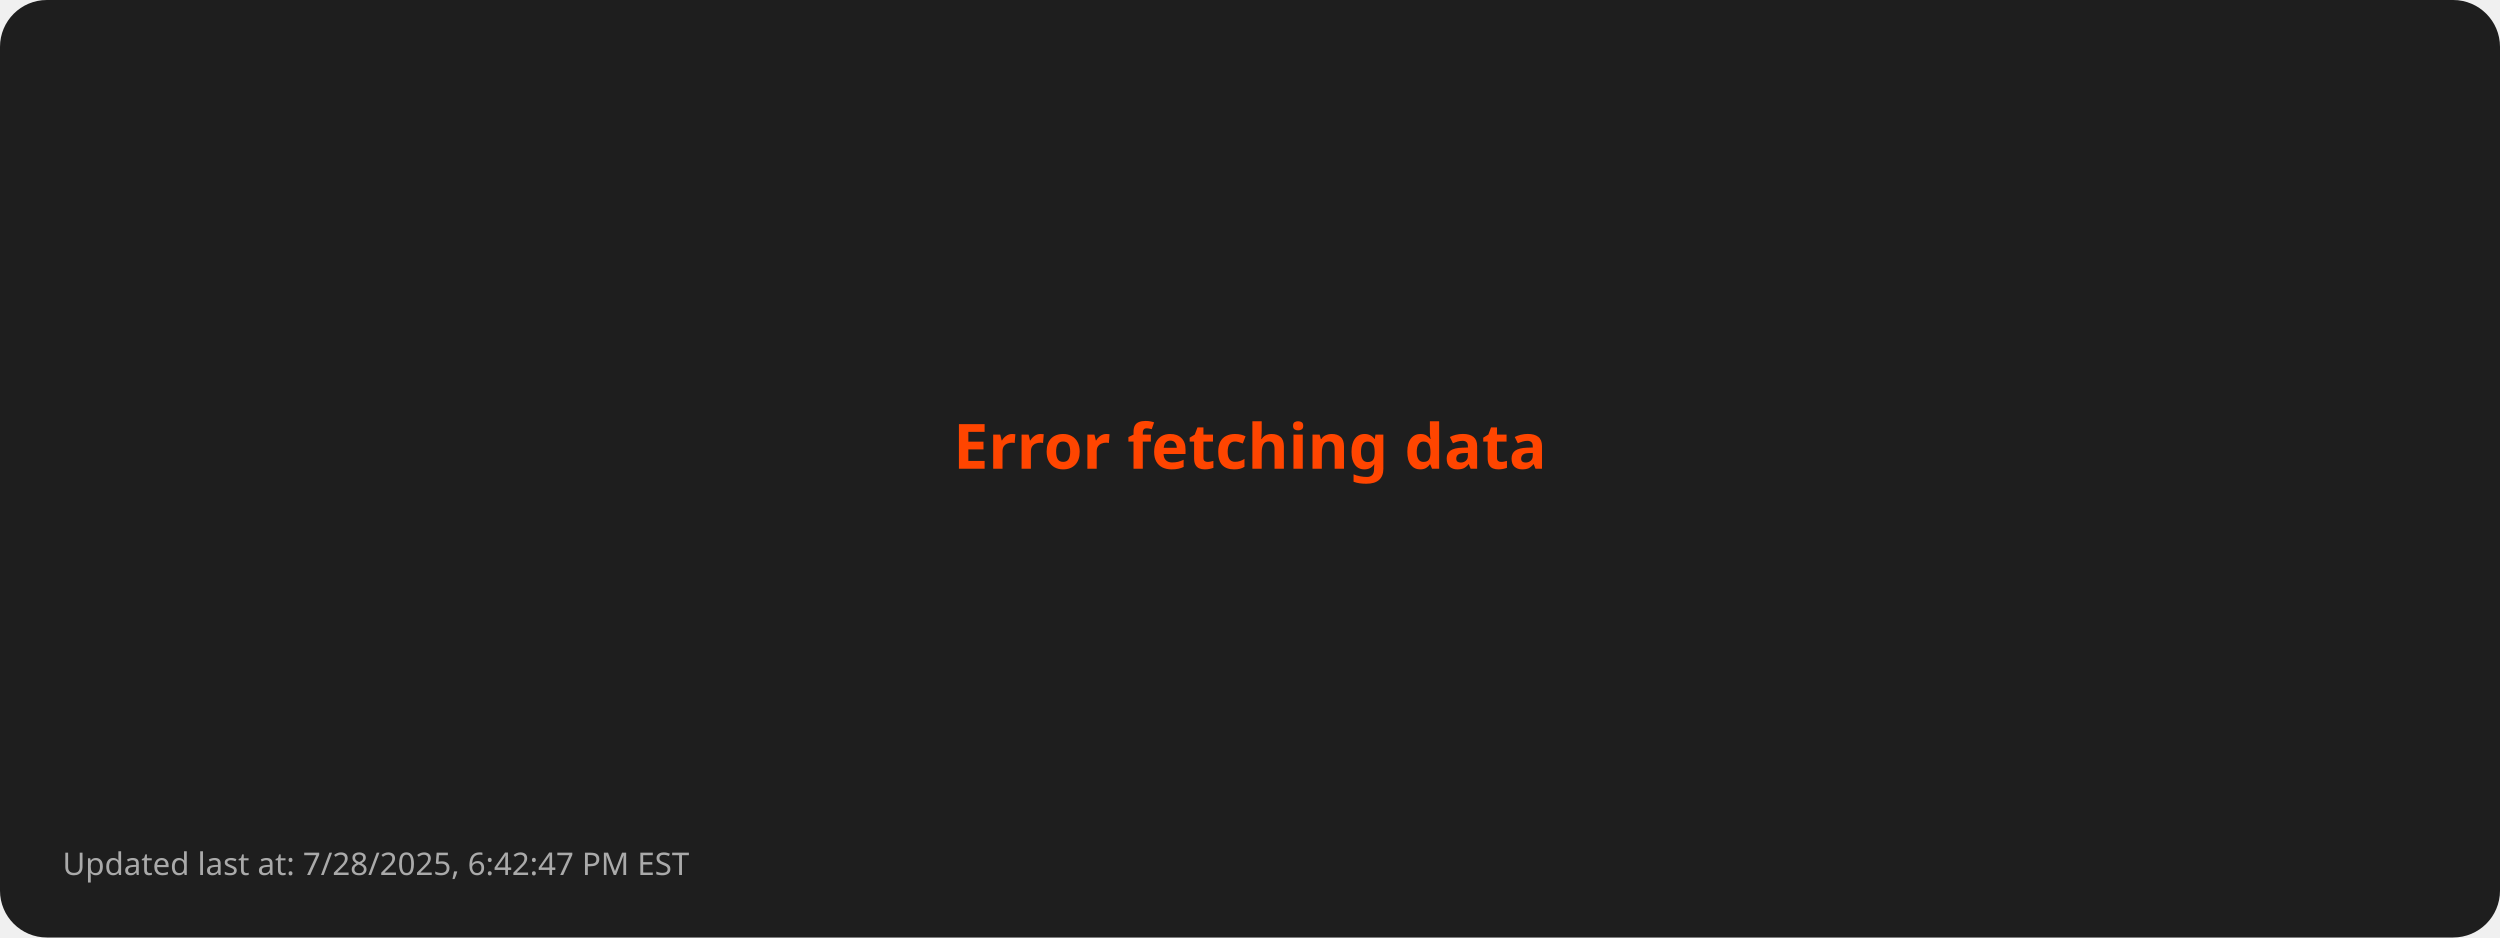
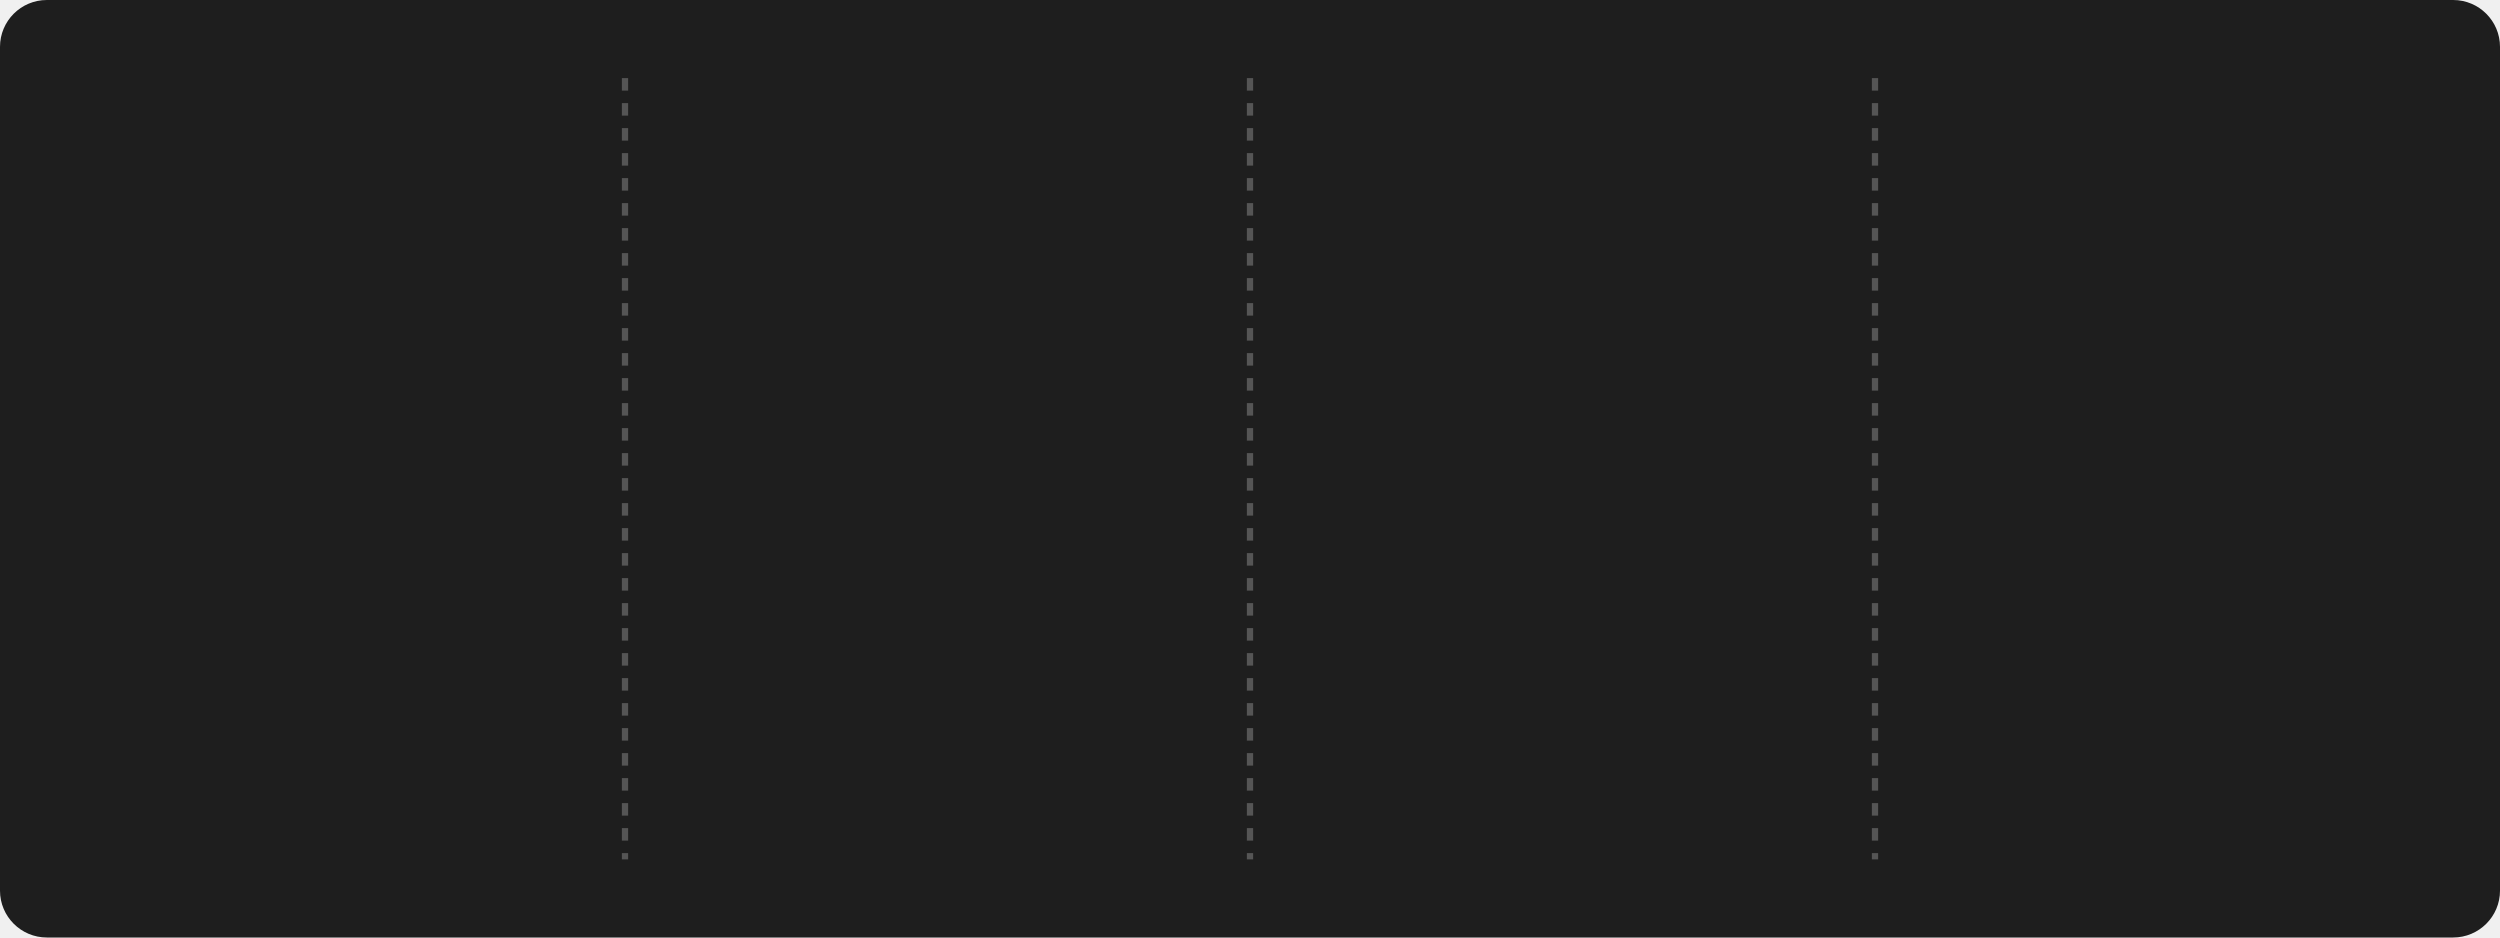
- <svg xmlns="http://www.w3.org/2000/svg" viewBox="0 0 800 300">
+ <svg xmlns="http://www.w3.org/2000/svg" style="isolation: isolate" viewBox="0 0 800 300" width="800px" height="300px">
  <style>
-         .error { font: bold 20px sans-serif; fill: #FF4500; }
-         .footer { font: 10px sans-serif; fill: #AAAAAA; }
-       </style>
+       @keyframes fadein {
+         0% { opacity: 0; }
+         100% { opacity: 1; }
+       }
+ 
+       @keyframes currstreak {
+         0% { font-size: 3px; opacity: 0.2; }
+         80% { font-size: 34px; opacity: 1; }
+         100% { font-size: 28px; opacity: 1; }
+       }
+ 
+       .title {
+         font: bold 16px sans-serif;
+         fill: #FFD700;
+       }
+ 
+       .stat {
+         font: bold 28px sans-serif;
+         fill: #FFFFFF;
+       }
+ 
+       .label {
+         font: 14px sans-serif;
+         fill: #AAAAAA;
+       }
+ 
+       .divider {
+         stroke: #555555;
+         stroke-width: 2;
+         stroke-dasharray: 4; /* Dashed line style */
+       }
+ 
+       .date {
+         font: 12px sans-serif;
+         fill: #AAAAAA;
+       }
+ 
+       .footer {
+         font: 10px sans-serif;
+         fill: #AAAAAA;
+       }
+     </style>
  <rect width="100%" height="100%" fill="#1E1E1E" rx="15" />
-   <text class="error" x="50%" y="50%" text-anchor="middle">Error fetching data</text>
-   <text class="footer" x="20" y="280">Updated last at: 7/28/2025, 6:42:47 PM EST</text>
+   <line x1="200" y1="25" x2="200" y2="275" class="divider" />
+   <line x1="400" y1="25" x2="400" y2="275" class="divider" />
+   <line x1="600" y1="25" x2="600" y2="275" class="divider" />
+   <g transform="translate(100, 100)">
+     <text class="stat" y="15" text-anchor="middle" style="opacity: 0; animation: fadein 0.5s linear forwards 0.6s">
+         3257
+       </text>
+     <text class="label" y="75" text-anchor="middle" style="opacity: 0; animation: fadein 0.5s linear forwards 0.7s">
+         Total Contributions
+       </text>
+     <text class="date" y="100" text-anchor="middle" style="opacity: 0; animation: fadein 0.5s linear forwards 0.8s">
+         Oct 4, 2023 - Jul 28, 2025
+       </text>
+   </g>
+   <g style="isolation: isolate" transform="translate(300, 100)">
+     <g mask="url(#ringMask)">
+       <circle cx="0" cy="0" r="40" fill="none" stroke="#FFD700" stroke-width="5" style="opacity: 0; animation: fadein 0.5s linear forwards 0.4s" />
+     </g>
+     <defs>
+       <mask id="ringMask">
+         <rect x="-50" y="-40" width="100" height="100" fill="white" />
+         <circle cx="0" cy="0" r="40" fill="black" />
+         <ellipse cx="0" cy="-40" rx="20" ry="15" fill="black" />
+       </mask>
+     </defs>
+     <text class="stat" y="10" text-anchor="middle" fill="#FFFFFF" font-family="Segoe UI, Ubuntu, sans-serif" font-weight="700" font-size="28px" font-style="normal" style="opacity: 0; animation: currstreak 0.6s linear forwards 0s">
+         0
+       </text>
+     <text class="label" y="75" text-anchor="middle" style="opacity: 0; animation: fadein 0.5s linear forwards 0.9s">
+         Current Streak
+       </text>
+     <text class="date" y="100" text-anchor="middle" style="opacity: 0; animation: fadein 0.5s linear forwards 1.0s">
+         N/A
+       </text>
+     <g transform="translate(0, -60)" stroke-opacity="0" style="opacity: 0; animation: fadein 0.5s linear forwards 0.6s">
+       <path d="M -12 -0.5 L 15 -0.5 L 15 23.5 L -12 23.5 L -12 -0.5 Z" fill="none" />
+       <path d="M 1.5 0.67 C 1.5 0.67 2.24 3.32 2.24 5.47 C 2.24 7.53 0.89 9.2 -1.17 9.2                   C -3.23 9.2 -4.79 7.53 -4.79 5.47 L -4.76 5.11                   C -6.78 7.51 -8 10.62 -8 13.99 C -8 18.41 -4.42 22 0 22                   C 4.42 22 8 18.41 8 13.99                   C 8 8.6 5.41 3.79 1.5 0.67 Z                   M -0.29 19 C -2.07 19 -3.51 17.6 -3.51 15.86                   C -3.51 14.24 -2.46 13.1 -0.7 12.74                   C 1.07 12.38 2.9 11.53 3.92 10.16                   C 4.31 11.45 4.51 12.81 4.51 14.2                   C 4.51 16.85 2.36 19 -0.29 19 Z" fill="#FF4500" stroke-opacity="0" />
+     </g>
+   </g>
+   <g transform="translate(500, 100)">
+     <text class="stat" y="15" text-anchor="middle" style="opacity: 0; animation: fadein 0.5s linear forwards 1.2s">
+         162
+       </text>
+     <text class="label" y="75" text-anchor="middle" style="opacity: 0; animation: fadein 0.5s linear forwards 1.3s">
+         Longest Streak
+       </text>
+     <text class="date" y="100" text-anchor="middle" style="opacity: 0; animation: fadein 0.5s linear forwards 1.4s">
+         Nov 25, 2024 - May 5, 2025
+       </text>
+   </g>
+   <g transform="translate(700, 100)">
+     <text class="title" x="0" y="-10" text-anchor="middle" style="opacity: 0; animation: fadein 0.5s linear forwards 1.4s">
+         Top Languages Used
+       </text>
+     <text class="label" text-anchor="middle" style="opacity: 0; animation: fadein 0.5s linear forwards 1.5s">
+       <tspan x="0" dy="2.0em">Python: 42.47%</tspan>
+       <tspan x="0" dy="2.0em">JavaScript: 30.07%</tspan>
+       <tspan x="0" dy="2.0em">HTML: 17.00%</tspan>
+       <tspan x="0" dy="2.0em">CSS: 7.08%</tspan>
+       <tspan x="0" dy="2.0em">Java: 3.37%</tspan>
+     </text>
+   </g>
+   <g transform="translate(20, 280)">
+     <text class="footer" x="0" y="10" text-anchor="start" style="opacity: 0; animation: fadein 0.5s linear forwards 1.6s">
+         Updated last at: 7/28/2025, 6:55:25 PM EST
+       </text>
+   </g>
</svg>
